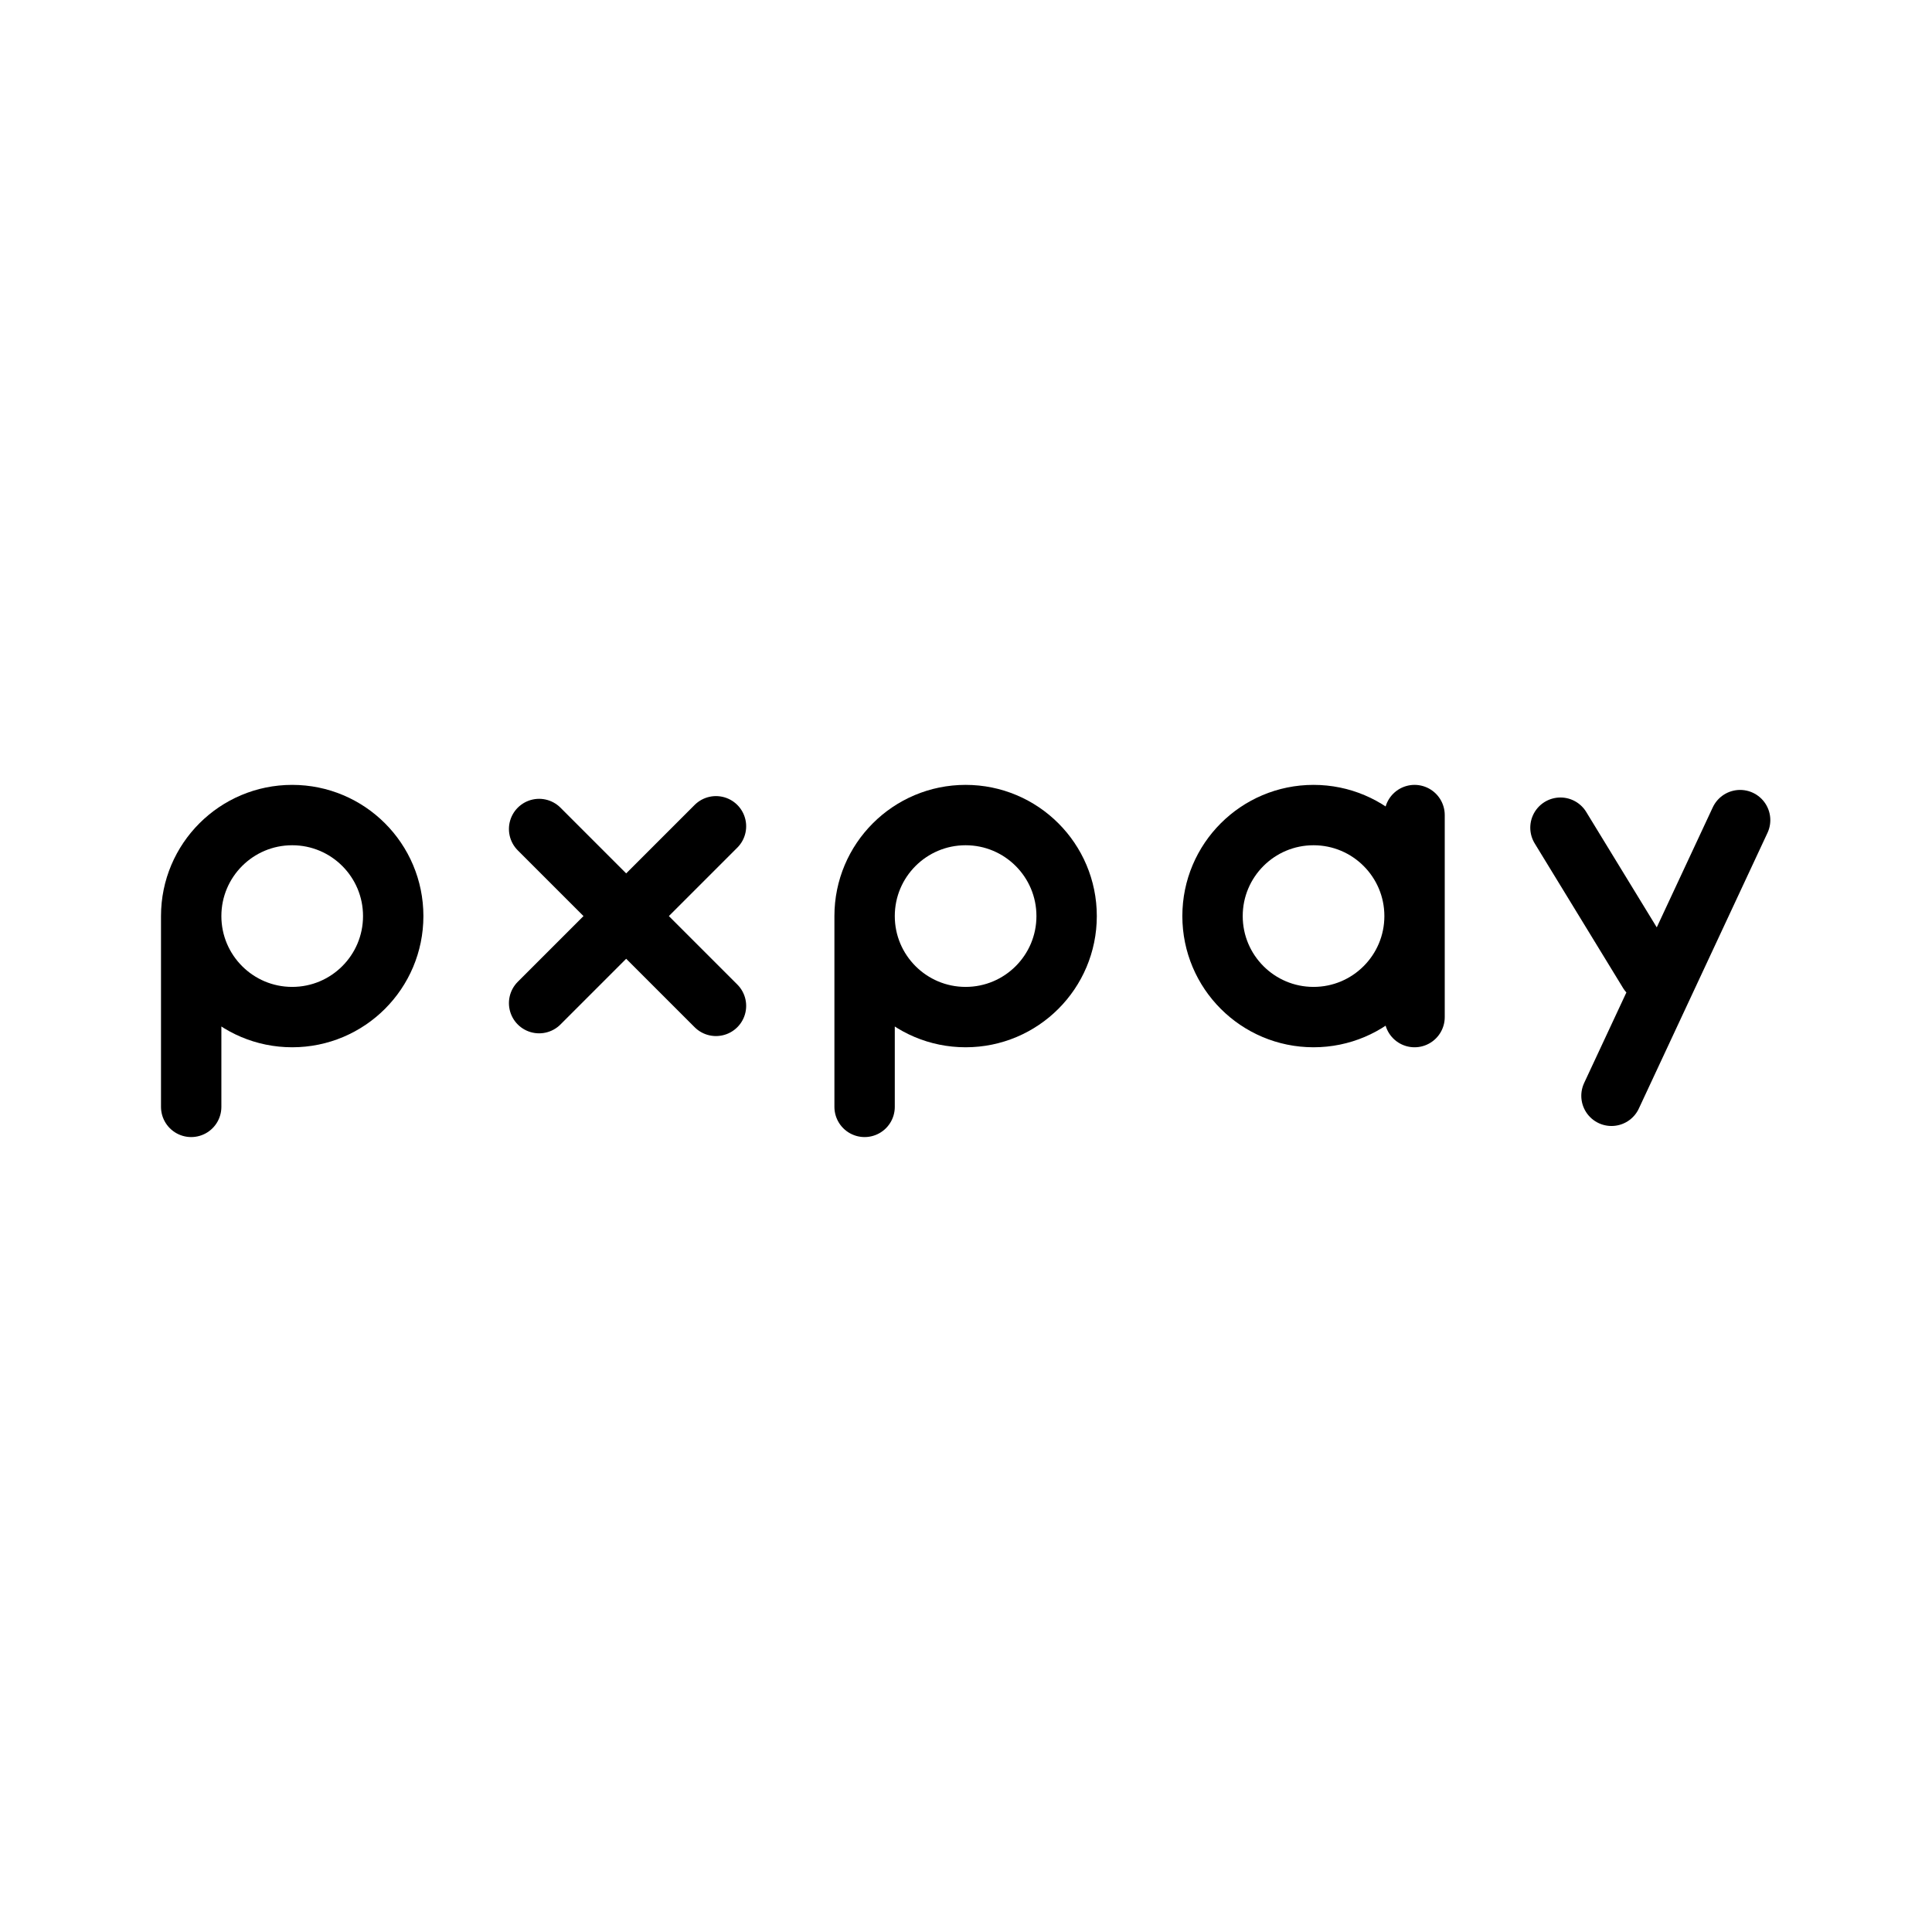
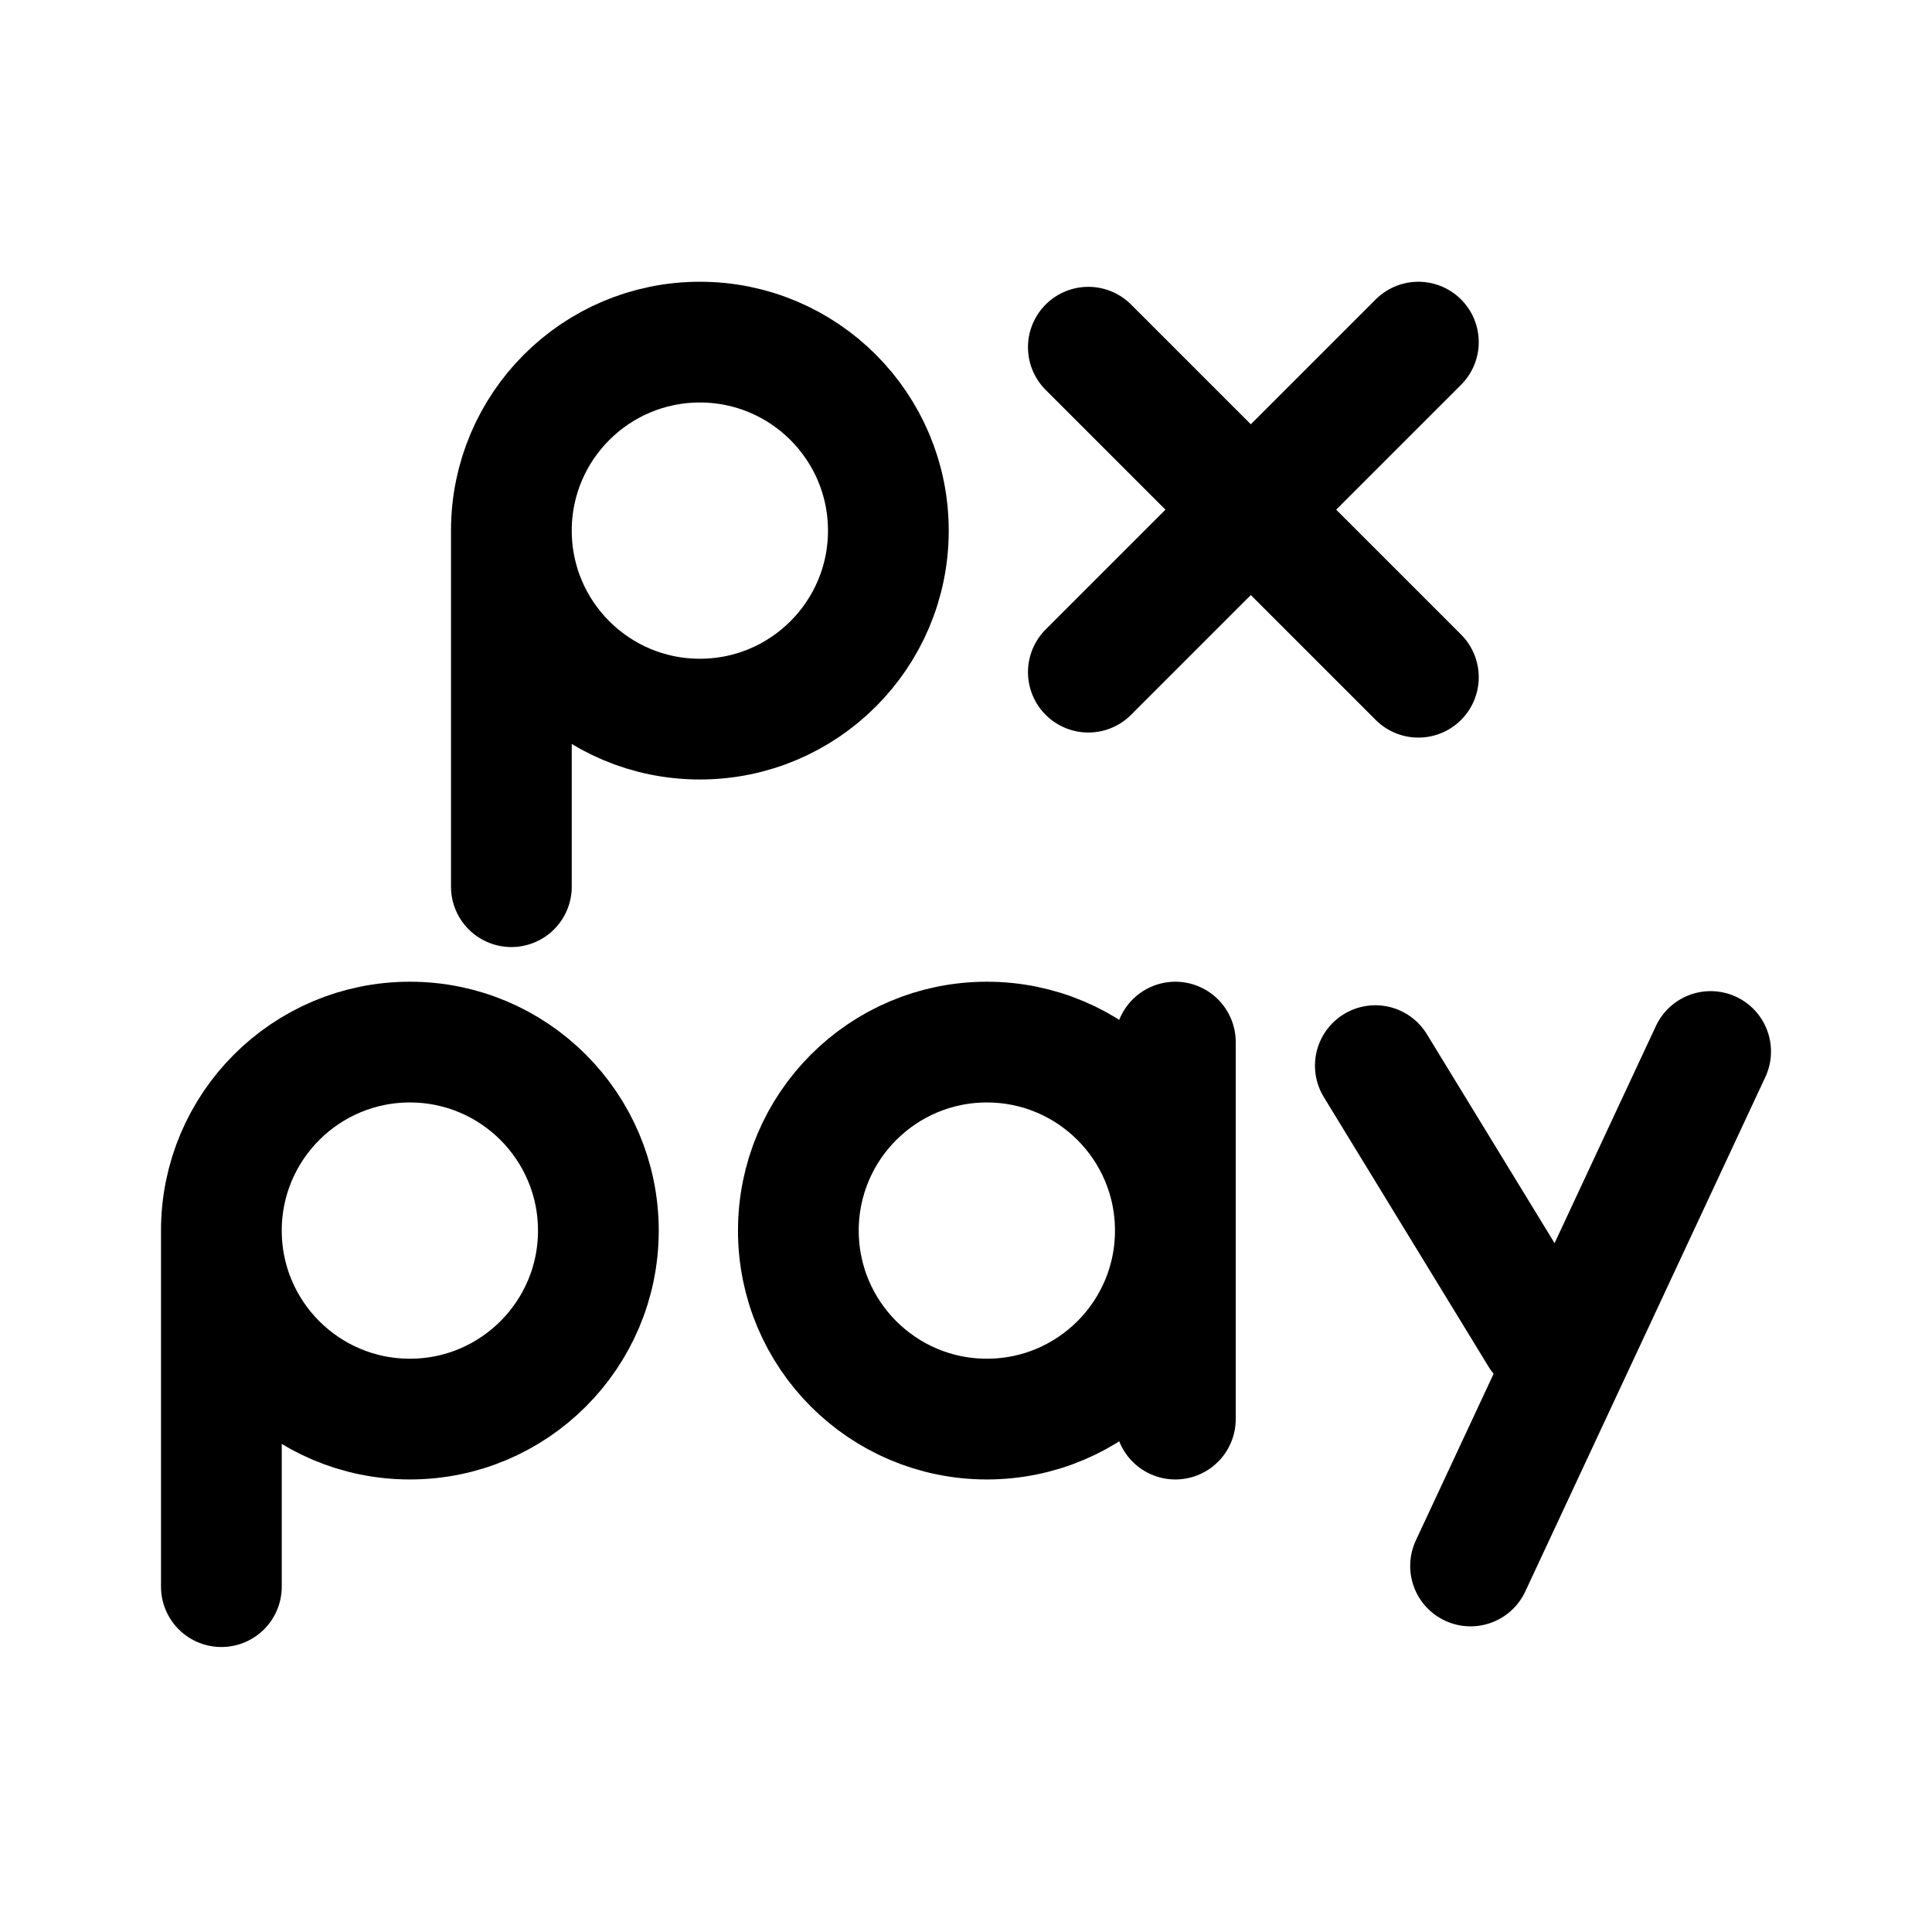
<svg xmlns="http://www.w3.org/2000/svg" width="192" height="192" viewBox="0 0 192 192" fill="none">
-   <path d="M19 110V91.038M19 91.038C19 96.583 23.494 101.077 29.038 101.077C34.583 101.077 39.077 96.583 39.077 91.038C39.077 85.494 34.583 81 29.038 81C23.494 81 19 85.494 19 91.038Z" stroke="black" stroke-width="6" stroke-linecap="round" />
-   <path d="M71.153 99.962L53.577 82.386M53.577 99.691L71.153 82.115" stroke="black" stroke-width="6" stroke-linecap="round" />
-   <path d="M85.923 110V91.038M85.923 91.038C85.923 96.583 90.418 101.077 95.962 101.077C101.506 101.077 106 96.583 106 91.038C106 85.494 101.506 81 95.962 81C90.418 81 85.923 85.494 85.923 91.038Z" stroke="black" stroke-width="6" stroke-linecap="round" />
-   <path d="M140.577 101.077V81M140.577 91.038C140.577 96.583 136.083 101.077 130.538 101.077C124.994 101.077 120.5 96.583 120.5 91.038C120.5 85.494 124.994 81 130.538 81C136.083 81 140.577 85.494 140.577 91.038Z" stroke="black" stroke-width="6" stroke-linecap="round" />
-   <path d="M163.856 96.62L155.077 82.254M160.147 108.899L172.932 81.502" stroke="black" stroke-width="6" stroke-linecap="round" />
+   <path d="M50.819 88.117V52.733M50.819 52.733C50.819 63.078 59.205 71.465 69.551 71.465C79.897 71.465 88.284 63.078 88.284 52.733C88.284 42.387 79.897 34 69.551 34C59.205 34 50.819 42.387 50.819 52.733Z" stroke="black" stroke-width="12" stroke-linecap="round" />
+   <path d="M140.956 67.302L108.159 34.505M108.159 66.797L140.956 34" stroke="black" stroke-width="12" stroke-linecap="round" />
+   <path d="M22 157.678V122.295M22 122.295C22 132.64 30.387 141.027 40.733 141.027C51.078 141.027 59.465 132.64 59.465 122.295C59.465 111.949 51.078 103.562 40.733 103.562C30.387 103.562 22 111.949 22 122.295Z" stroke="black" stroke-width="12" stroke-linecap="round" />
+   <path d="M116.805 141.027V103.562M116.805 122.295C116.805 132.64 108.419 141.027 98.073 141.027C87.727 141.027 79.34 132.64 79.34 122.295C79.34 111.949 87.727 103.562 98.073 103.562C108.419 103.562 116.805 111.949 116.805 122.295Z" stroke="black" stroke-width="12" stroke-linecap="round" />
+   <path d="M153.064 132.711L136.68 105.902M146.142 155.624L170 104.498" stroke="black" stroke-width="12" stroke-linecap="round" />
</svg>
